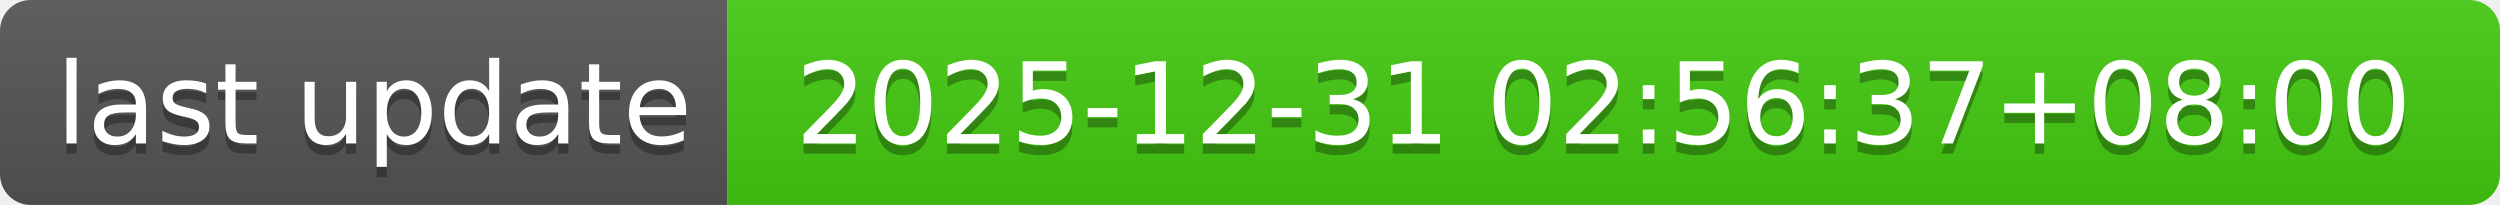
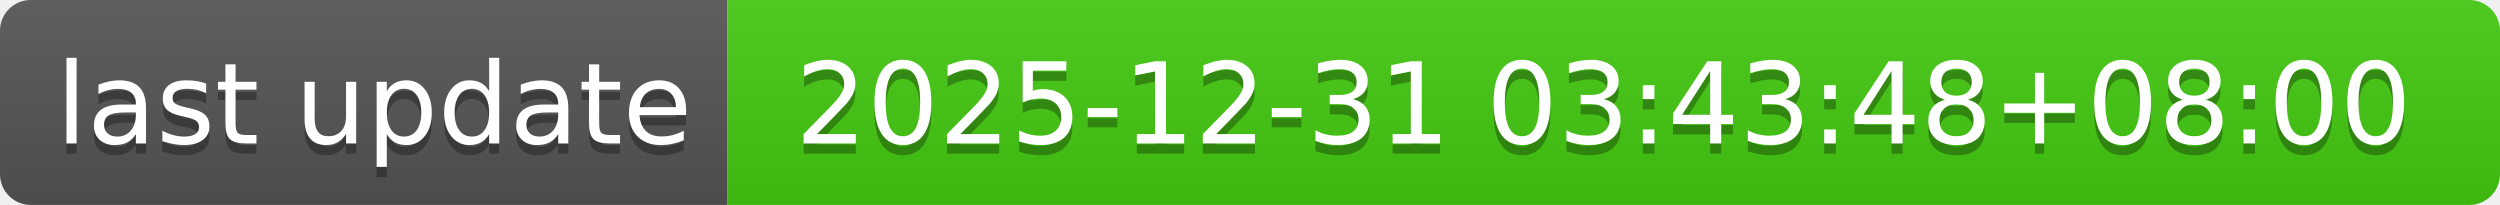
- <svg xmlns="http://www.w3.org/2000/svg" width="244" height="20" role="img" aria-label="last update: 2025-12-31 02:56:37+08:00">
+ <svg xmlns="http://www.w3.org/2000/svg" width="244" height="20" role="img" aria-label="last update: 2025-12-31 03:43:48+08:00">
  <linearGradient id="s" x2="0" y2="100%">
    <stop offset="0" stop-color="#bbb" stop-opacity=".1" />
    <stop offset="1" stop-opacity=".1" />
  </linearGradient>
  <clipPath id="r">
    <rect width="244" height="20" rx="3" fill="#fff" />
  </clipPath>
  <g clip-path="url(#r)">
    <rect width="71" height="20" fill="#555" />
    <rect x="71" width="173" height="20" fill="#4c1" />
    <rect width="244" height="20" fill="url(#s)" />
  </g>
  <g fill="#fff" text-anchor="middle" font-family="Verdana,Geneva,DejaVu Sans,sans-serif" text-rendering="geometricPrecision" font-size="110">
    <text aria-hidden="true" x="365" y="150" fill="#010101" fill-opacity=".3" transform="scale(.1)" textLength="610">last update</text>
    <text x="365" y="140" transform="scale(.1)" fill="#fff" textLength="610">last update</text>
-     <text aria-hidden="true" x="1565" y="150" fill="#010101" fill-opacity=".3" transform="scale(.1)" textLength="1630">2025-12-31 02:56:37+08:00</text>
-     <text x="1565" y="140" transform="scale(.1)" fill="#fff" textLength="1630">2025-12-31 02:56:37+08:00</text>
+     <text aria-hidden="true" x="1565" y="150" fill="#010101" fill-opacity=".3" transform="scale(.1)" textLength="1630">2025-12-31 03:43:48+08:00</text>
+     <text x="1565" y="140" transform="scale(.1)" fill="#fff" textLength="1630">2025-12-31 03:43:48+08:00</text>
  </g>
</svg>
